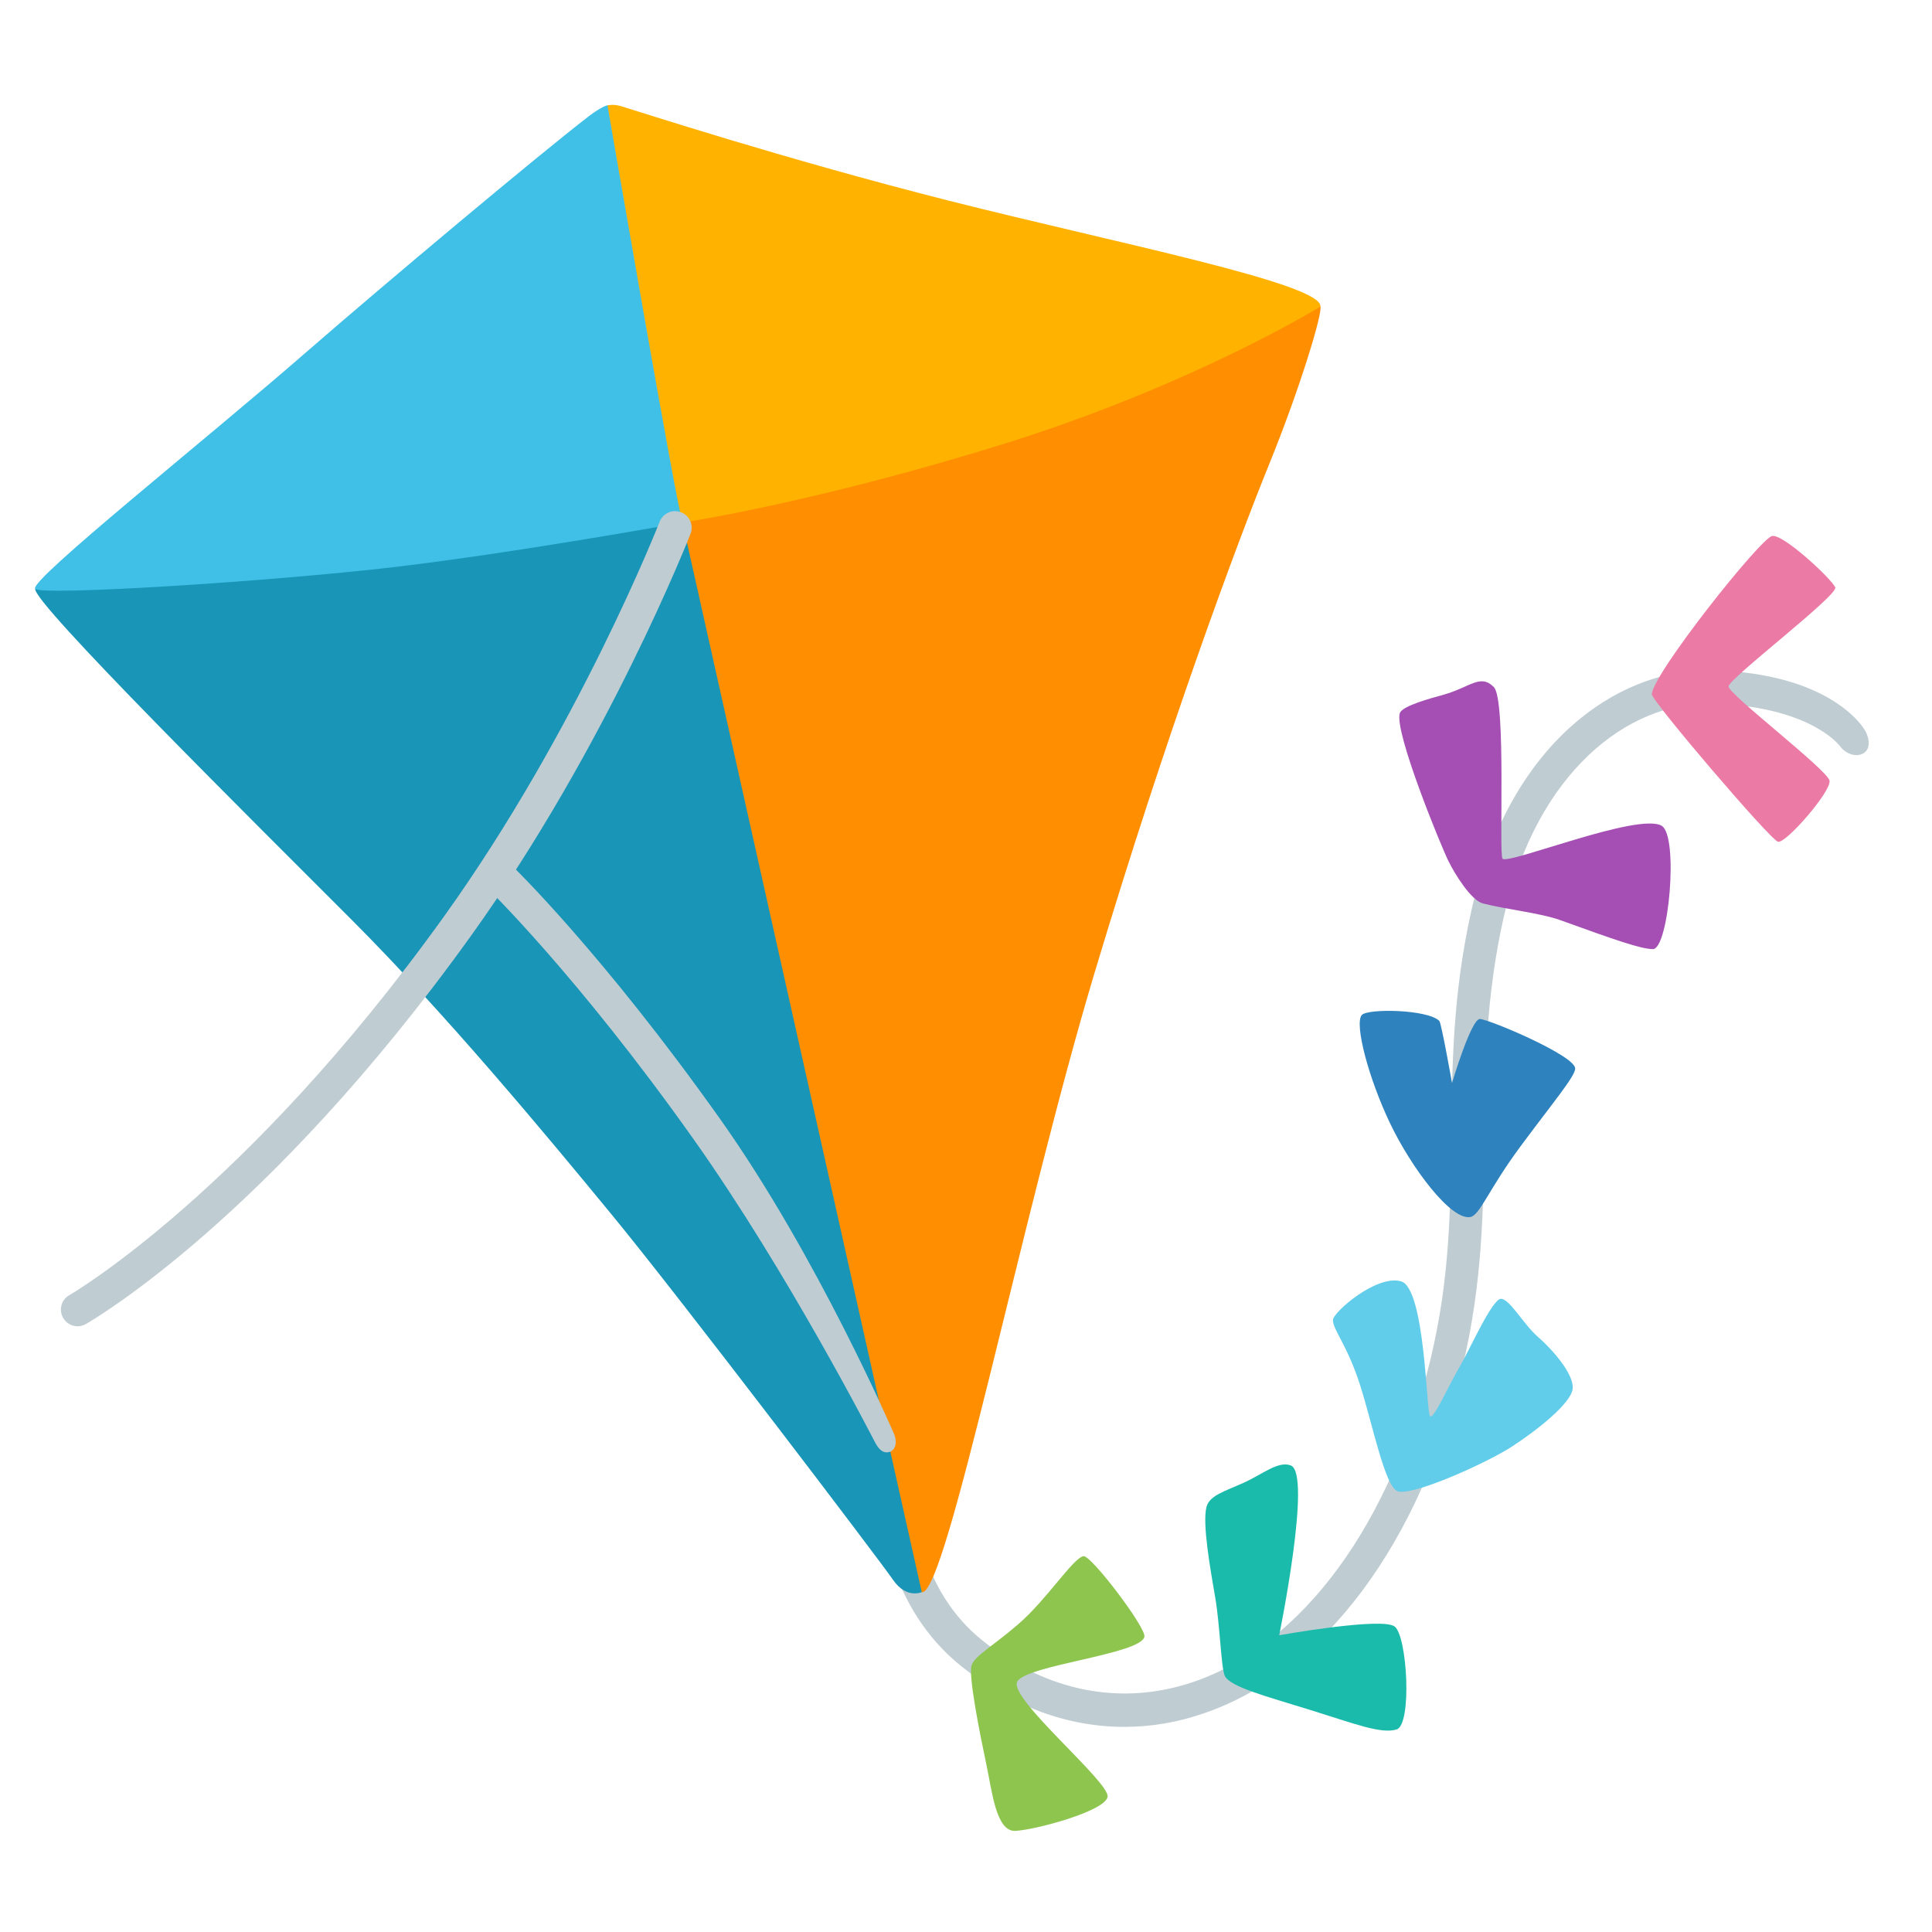
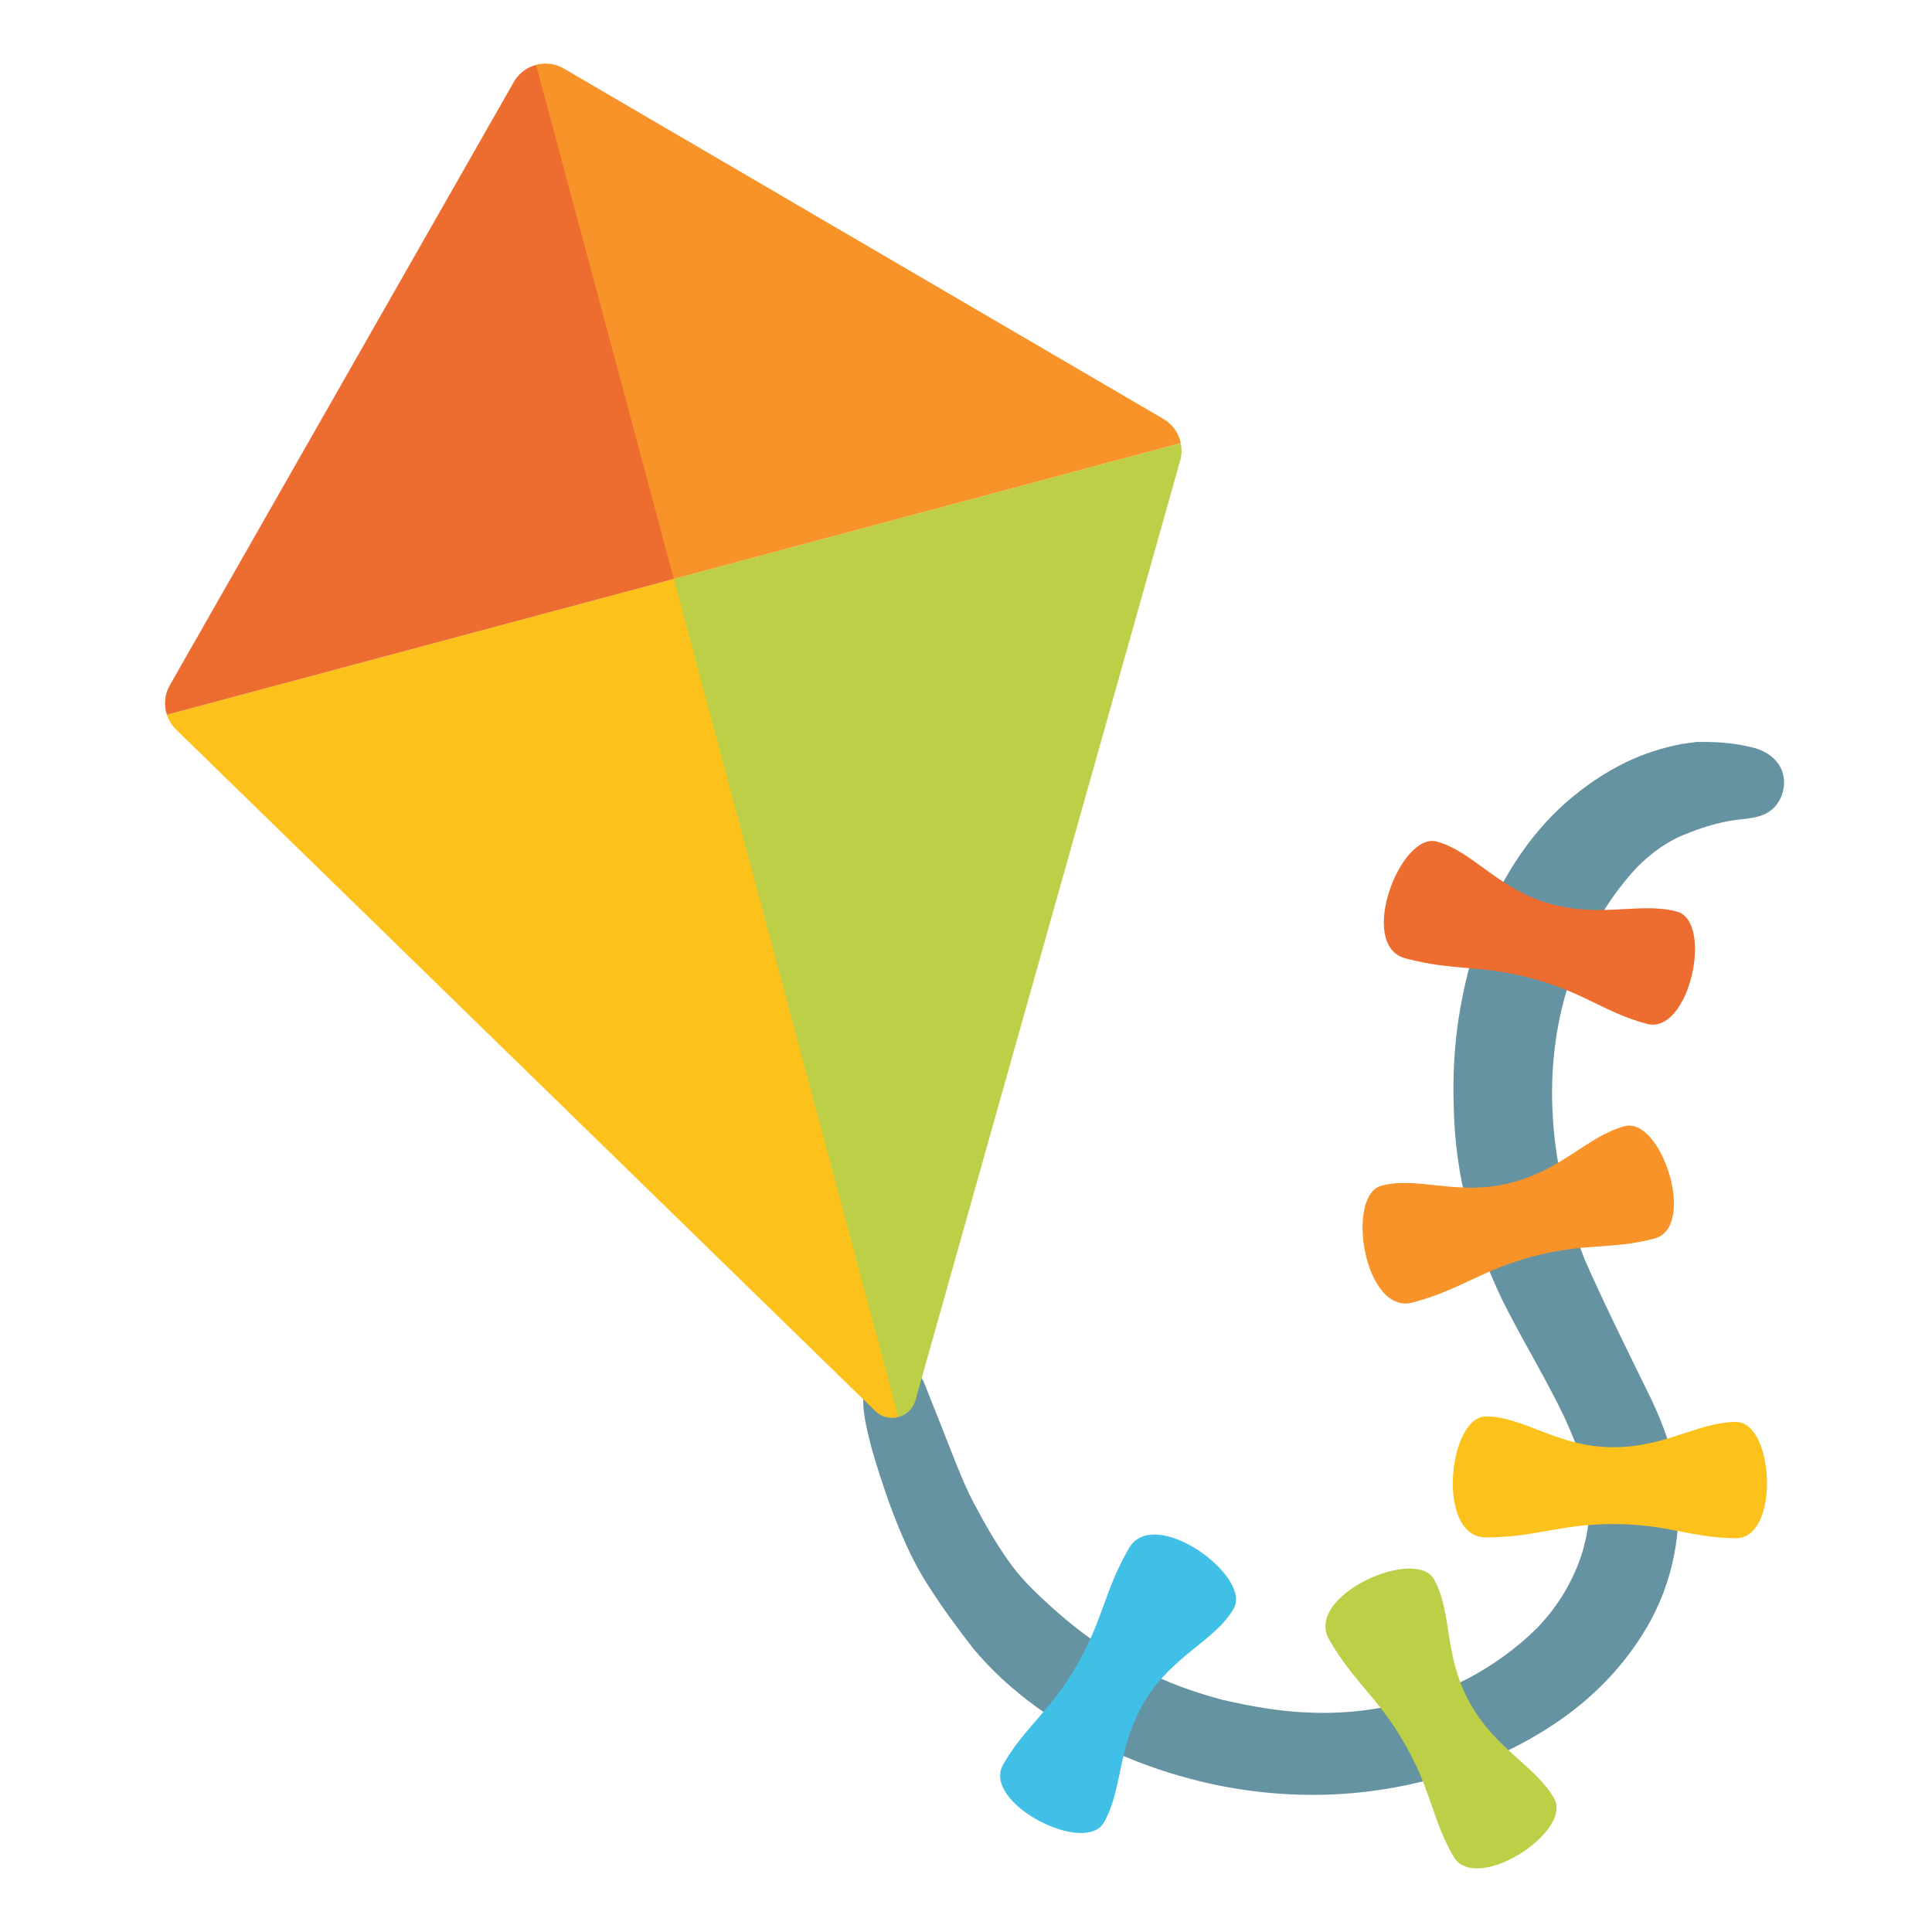
- <svg xmlns="http://www.w3.org/2000/svg" width="100%" height="100%" viewBox="0 0 128 128" version="1.1" xml:space="preserve" style="fill-rule:evenodd;clip-rule:evenodd;stroke-linejoin:round;stroke-miterlimit:2;">
-   <g>
-     <path d="M74.49,114.41C70.72,114.41 67.01,113.05 63.7,110.4C58.77,106.46 58.44,100.46 58.43,100.2C58.4,99.59 58.87,99.08 59.48,99.05C60.07,99.01 60.6,99.49 60.63,100.1C60.63,100.17 60.95,105.38 65.08,108.68C69.34,112.09 74.32,113.06 79.1,111.42C86.31,108.94 92.18,100.93 94.79,89.99C96.06,84.68 96.1,80.13 96.15,75.3C96.2,70.61 96.25,65.76 97.51,60.21C100.01,49.26 107.11,44.41 113.14,44.41L113.39,44.41C121.11,44.58 123.33,48.06 123.44,48.21C123.81,48.7 124.01,49.54 123.5,49.88C123,50.22 122.26,49.94 121.89,49.42C121.81,49.31 119.8,46.76 113.33,46.61L113.13,46.61C107.98,46.61 101.87,50.94 99.64,60.7C98.43,66.02 98.38,70.75 98.33,75.32C98.28,80.06 98.23,84.95 96.91,90.5C94.12,102.18 87.72,110.78 79.79,113.5C78.05,114.11 76.26,114.41 74.49,114.41Z" style="fill:rgb(191,204,210);fill-rule:nonzero;" />
+ <svg xmlns="http://www.w3.org/2000/svg" width="100%" height="100%" viewBox="0 0 128 128" version="1.1" xml:space="preserve" style="fill-rule:evenodd;clip-rule:evenodd;stroke-linejoin:round;stroke-miterlimit:1.414;" id="svg6">
+   <defs id="defs6">
+         
+         
+     </defs>
+   <g id="g21" transform="matrix(1.069593,0,0,1.069593,-3.273961,-4.491355)" style="stroke-width:0.935">
+     <g id="g10" transform="matrix(0.9513131,0,0,0.9513131,2.853497,-0.5802435)" style="stroke-width:0.983">
+       <path id="path10" style="fill:#6593a2;stroke-width:5.897;stroke-linecap:round" d="M 109.756 53.463 C 108.478 53.697 107.232 54.102 106.062 54.669 C 104.665 55.346 103.377 56.238 102.205 57.254 C 99.567 59.58 97.704 62.682 96.525 65.973 C 95.891 67.711 95.479 69.523 95.189 71.348 C 94.905 73.234 94.81 75.145 94.872 77.05 C 94.936 80.307 95.544 83.558 96.735 86.593 C 97.238 87.96 97.819 89.298 98.503 90.584 C 99.657 92.808 100.956 94.957 102.037 97.218 C 102.73 98.722 103.364 100.276 103.643 101.916 C 103.849 103.311 103.64 104.736 103.252 106.081 C 102.678 107.925 101.659 109.627 100.313 111.013 C 99 112.332 97.465 113.421 95.828 114.303 C 94.885 114.784 93.913 115.211 92.902 115.532 C 90.535 116.293 88.034 116.637 85.549 116.536 C 83.611 116.477 81.695 116.134 79.809 115.701 C 78.303 115.296 76.815 114.802 75.405 114.132 C 74.159 113.586 72.989 112.885 71.843 112.156 C 70.602 111.309 69.431 110.361 68.331 109.338 C 67.442 108.528 66.587 107.667 65.896 106.678 C 65.054 105.49 64.326 104.225 63.65 102.936 C 63.189 102.083 62.822 101.183 62.457 100.287 C 61.765 98.503 61.048 96.728 60.344 94.951 C 59.934 94.169 59.031 93.653 58.148 93.768 C 57.274 93.814 56.595 94.616 56.478 95.445 C 56.283 96.748 56.652 98.045 56.963 99.299 C 57.29 100.462 57.676 101.605 58.067 102.75 C 58.774 104.668 59.554 106.578 60.68 108.293 C 61.566 109.698 62.561 111.041 63.576 112.348 C 64.806 113.832 66.251 115.127 67.814 116.251 C 70.981 118.528 74.627 120.103 78.41 121.022 C 81.457 121.76 84.615 122.032 87.744 121.823 C 92.272 121.503 96.751 120.167 100.627 117.783 C 102.579 116.599 104.352 115.108 105.801 113.341 C 106.514 112.471 107.147 111.534 107.693 110.55 C 108.518 109.028 109.07 107.36 109.333 105.65 C 109.57 104.073 109.579 102.458 109.304 100.885 C 109.01 98.968 108.263 97.156 107.393 95.433 C 106.026 92.629 104.629 89.839 103.379 86.98 C 102.774 85.431 102.3 83.831 101.958 82.203 C 101.611 80.605 101.367 78.981 101.303 77.345 C 101.186 74.827 101.446 72.287 102.127 69.858 C 102.518 68.482 103.062 67.151 103.74 65.892 C 104.581 64.289 105.603 62.771 106.846 61.451 C 107.758 60.556 108.807 59.77 110.013 59.319 C 110.912 58.949 111.849 58.656 112.807 58.48 C 113.804 58.29 114.997 58.394 115.75 57.588 C 116.409 56.889 116.593 55.752 116.105 54.91 C 115.704 54.221 114.96 53.818 114.197 53.664 C 113.048 53.378 111.858 53.317 110.678 53.334 C 110.37 53.377 110.063 53.42 109.756 53.463 z " />
+       <g id="g9" transform="matrix(0.9407416,-0.252071,0.252071,0.9407416,-27.58859,16.03273)" style="stroke-width:1.009">
+         <path id="path3" style="fill:#fcc21b;stroke-width:1.278" d="m 28.912,45.516 c 0.021,0.381 0.129,0.76 0.334,1.105 4.948,8.322 27.509,46.267 33.363,56.115 0.292,0.489 0.82,0.791 1.391,0.791 5.002,-20.304 13.145,-41.216 0,-58.012 z" />
+         <path id="path8" style="fill:#ed6c30;stroke-width:1.278" d="m 28.912,45.516 35.088,0 c 20.512,-9.07 2.543,-23.375 0,-35.582 -0.652,1.1e-6 -1.275,0.259 -1.732,0.721 -6.194,6.26 -27.166,27.458 -32.658,33.008 -0.497,0.503 -0.735,1.181 -0.697,1.854 z" />
+         <path id="path7" style="fill:#bdcf46;stroke-width:1.278" d="m 64,45.516 v 58.012 c 0.57,1e-5 1.099,-0.301 1.391,-0.791 5.854,-9.848 28.415,-47.793 33.363,-56.115 0.205,-0.345 0.312,-0.724 0.334,-1.105 z" />
+         <path id="path9" style="fill:#f79329;stroke-width:1.278" d="M 64,45.516 H 99.088 C 99.126,44.843 98.889,44.165 98.391,43.662 92.899,38.112 71.925,16.915 65.73,10.654 65.273,10.193 64.65,9.934 64,9.934 Z" />
+       </g>
+     </g>
+     <path style="fill:#ed6c30;fill-opacity:1;stroke-width:5.61;stroke-linecap:round" d="m 99.023,60.164 c -3.221,-0.921 -4.729,-3.237 -6.972,-3.838 -2.243,-0.601 -4.946,6.428 -1.938,7.234 3.008,0.806 4.599,0.376 7.848,1.247 3.249,0.871 4.468,2.104 7.107,2.811 2.639,0.707 4.154,-6.34 1.863,-6.954 -2.291,-0.614 -4.687,0.421 -7.908,-0.5 z" id="path17" />
+     <path style="fill:#f79329;fill-opacity:1;stroke-width:5.61;stroke-linecap:round" d="m 96.586,77.482 c -3.25,0.812 -5.714,-0.439 -7.957,0.162 -2.243,0.601 -1.069,8.04 1.938,7.234 3.008,-0.806 4.171,-1.974 7.42,-2.844 3.249,-0.871 4.921,-0.412 7.56,-1.119 2.639,-0.707 0.428,-7.567 -1.863,-6.954 -2.291,0.614 -3.849,2.708 -7.098,3.521 z" id="path18" />
+     <path style="fill:#fcc21b;fill-opacity:1;stroke-width:5.61;stroke-linecap:round" d="m 102.827,93.841 c -3.349,-0.057 -5.405,-1.903 -7.728,-1.903 -2.323,10e-7 -3.114,7.49 10e-7,7.49 3.114,10e-7 4.54,-0.827 7.904,-0.827 3.364,-2e-6 4.86,0.876 7.592,0.876 2.732,-10e-7 2.372,-7.199 0,-7.199 -2.372,0 -4.418,1.62 -7.768,1.563 z" id="path19" />
+     <path style="fill:#bdcf46;fill-opacity:1;stroke-width:5.61;stroke-linecap:round" d="m 94.09,109.651 c -1.626,-2.929 -1.055,-5.633 -2.216,-7.644 -1.161,-2.011 -8.043,1.048 -6.486,3.745 1.557,2.697 2.986,3.518 4.668,6.431 1.682,2.913 1.672,4.647 3.038,7.013 1.366,2.366 7.42,-1.545 6.234,-3.599 -1.186,-2.054 -3.612,-3.017 -5.238,-5.945 z" id="path20" />
+     <path style="fill:#40c0e7;fill-opacity:1;stroke-width:5.61;stroke-linecap:round" d="m 73.965,109.584 c 1.724,-2.872 4.351,-3.73 5.512,-5.741 1.161,-2.011 -4.929,-6.441 -6.486,-3.745 -1.557,2.697 -1.554,4.345 -3.236,7.258 -1.682,2.913 -3.188,3.771 -4.554,6.137 -1.366,2.366 5.048,5.654 6.234,3.599 1.186,-2.054 0.806,-4.636 2.53,-7.509 z" id="path21" />
  </g>
-   <path d="M38.91,37.35C39.07,38.05 51.45,25.14 51.45,25.14C51.45,25.14 87.15,19.5 87.48,20.31C87.64,20.7 86.17,25.63 84.08,30.77C81.99,35.91 77.32,48.44 72.5,64.51C67.68,80.58 62.72,105.55 61.09,105.49C60.11,105.46 58.04,102.44 58.04,102.44C58.04,102.44 38.11,33.81 38.91,37.35Z" style="fill:rgb(255,143,0);fill-rule:nonzero;" />
-   <path d="M23.64,29.63C23.64,29.63 2.75,38.19 2.34,39C1.97,39.75 17.02,54.65 23.28,60.92C29.54,67.19 36.01,74.98 40.51,80.45C45.01,85.91 58.33,103.44 59.16,104.66C60.05,105.96 61.07,105.48 61.07,105.48L44.77,32.62L23.64,29.63Z" style="fill:rgb(25,149,183);fill-rule:nonzero;" />
-   <path d="M42.85,9.1C42.85,9.1 40.88,7.03 40.24,6.98C40.18,6.98 39.76,7.13 39.01,7.7C35.53,10.39 25.72,18.61 20.29,23.33C13.71,29.07 1.9,38.47 2.33,39.01C2.71,39.49 17.91,38.53 26.03,37.58C34.15,36.63 45.22,34.62 45.22,34.62C45.22,34.62 47.25,22 46.87,17.98C46.48,13.97 42.85,9.1 42.85,9.1Z" style="fill:rgb(64,192,231);fill-rule:nonzero;" />
-   <path d="M87.48,20.31C87.48,20.31 79.17,25.44 66.65,29.36C54.13,33.28 45.23,34.62 45.23,34.62C44.94,34.24 40.25,6.99 40.25,6.99C40.25,6.99 40.58,6.87 41.13,7.03C42.09,7.31 51.93,10.53 62.92,13.31C73.91,16.09 87.64,18.79 87.48,20.31Z" style="fill:rgb(255,179,0);fill-rule:nonzero;" />
-   <g>
-     <path d="M5.14,87.87C4.76,87.87 4.39,87.67 4.18,87.31C3.88,86.78 4.06,86.11 4.59,85.81C4.71,85.74 16.28,79.01 29.4,60.74C38.29,48.35 43.65,34.7 43.7,34.57C43.92,34 44.56,33.72 45.12,33.94C45.69,34.16 45.97,34.8 45.75,35.36C45.7,35.5 40.25,49.4 31.19,62.02C17.77,80.72 6.17,87.44 5.69,87.72C5.51,87.82 5.33,87.87 5.14,87.87Z" style="fill:rgb(191,204,210);fill-rule:nonzero;" />
-   </g>
-   <g>
-     <path d="M57.99,95.59C57.93,95.48 52.23,84.33 45.94,75.46C38.25,64.61 32.24,58.79 32.18,58.73C31.74,58.31 31.73,57.61 32.15,57.17C32.57,56.73 33.27,56.72 33.71,57.14C33.96,57.38 39.92,63.15 47.74,74.18C54.16,83.24 59.16,94.84 59.21,94.95C59.46,95.5 59.35,96.04 58.97,96.18C58.54,96.34 58.23,96.04 57.99,95.59Z" style="fill:rgb(191,204,210);fill-rule:nonzero;" />
-   </g>
-   <path d="M71.78,103.1C71.08,103.24 69.34,105.99 67.47,107.6C65.77,109.07 64.64,109.66 64.38,110.3C64.12,110.94 64.96,115.06 65.34,116.86C65.73,118.66 65.98,121.36 67.27,121.3C68.56,121.24 73.19,120.01 73.38,119.05C73.57,118.09 66.76,112.49 67.4,111.4C68.04,110.31 75.57,109.6 75.82,108.44C75.96,107.86 72.27,103 71.78,103.1Z" style="fill:rgb(142,197,79);fill-rule:nonzero;" />
-   <path d="M79.93,99.85C79.65,100.97 80.19,103.96 80.51,105.83C80.83,107.69 80.9,110.52 81.15,111.04C81.52,111.77 83.91,112.39 86.81,113.29C89.71,114.19 91.5,114.9 92.53,114.58C93.56,114.26 93.24,108.41 92.4,107.76C91.56,107.12 84.75,108.34 84.75,108.34C84.75,108.34 86.94,97.64 85.52,97.09C84.68,96.77 83.66,97.67 82.37,98.25C81.12,98.81 80.13,99.08 79.93,99.85Z" style="fill:rgb(27,187,172);fill-rule:nonzero;" />
-   <path d="M88.31,87.46C88.31,88.11 89.27,89.13 90.11,91.77C90.95,94.41 91.72,98.33 92.55,98.78C93.38,99.23 98.53,96.92 100.2,95.82C101.87,94.73 104.06,92.99 104.19,92.03C104.32,91.07 102.84,89.39 101.88,88.56C100.92,87.72 100.02,86.05 99.44,86.05C98.86,86.05 97.33,89.5 96.74,90.49C95.97,91.78 95,94.03 94.75,93.83C94.49,93.64 94.43,85.34 92.82,84.89C91.2,84.43 88.31,86.94 88.31,87.46Z" style="fill:rgb(98,205,234);fill-rule:nonzero;" />
-   <path d="M90.22,67.25C89.72,67.84 90.67,71.43 92.08,74.39C93.49,77.35 96.13,80.88 97.42,80.63C98.05,80.5 98.63,78.8 100.7,76C102.89,73.04 104.36,71.31 104.36,70.79C104.36,69.95 98.81,67.59 98.06,67.51C97.48,67.45 96.2,71.75 96.2,71.75C96.2,71.75 95.49,67.76 95.36,67.64C94.59,66.87 90.61,66.8 90.22,67.25Z" style="fill:rgb(46,130,189);fill-rule:nonzero;" />
-   <path d="M98.26,59.86C99.8,60.25 102.08,60.5 103.34,60.95C107.07,62.3 108.74,62.88 109.51,62.88C110.56,62.88 111.23,55.38 110.09,54.71C108.55,53.81 100.03,57.26 99.55,56.9C99.29,56.71 99.81,46.36 98.97,45.52C98.07,44.62 97.43,45.52 95.63,46.03C94.88,46.24 92.89,46.76 92.74,47.25C92.35,48.47 95.5,56.12 95.95,57.02C96.39,57.93 97.48,59.67 98.26,59.86Z" style="fill:rgb(165,79,180);fill-rule:nonzero;" />
-   <path d="M109.44,46C109.44,46.45 117.28,55.64 117.8,55.77C118.31,55.9 121.34,52.43 121.21,51.72C121.08,51.01 114.52,46 114.52,45.48C114.52,44.97 121.79,39.44 121.59,38.92C121.4,38.41 118.18,35.38 117.41,35.51C116.64,35.65 109.44,44.72 109.44,46Z" style="fill:rgb(235,122,164);fill-rule:nonzero;" />
</svg>
